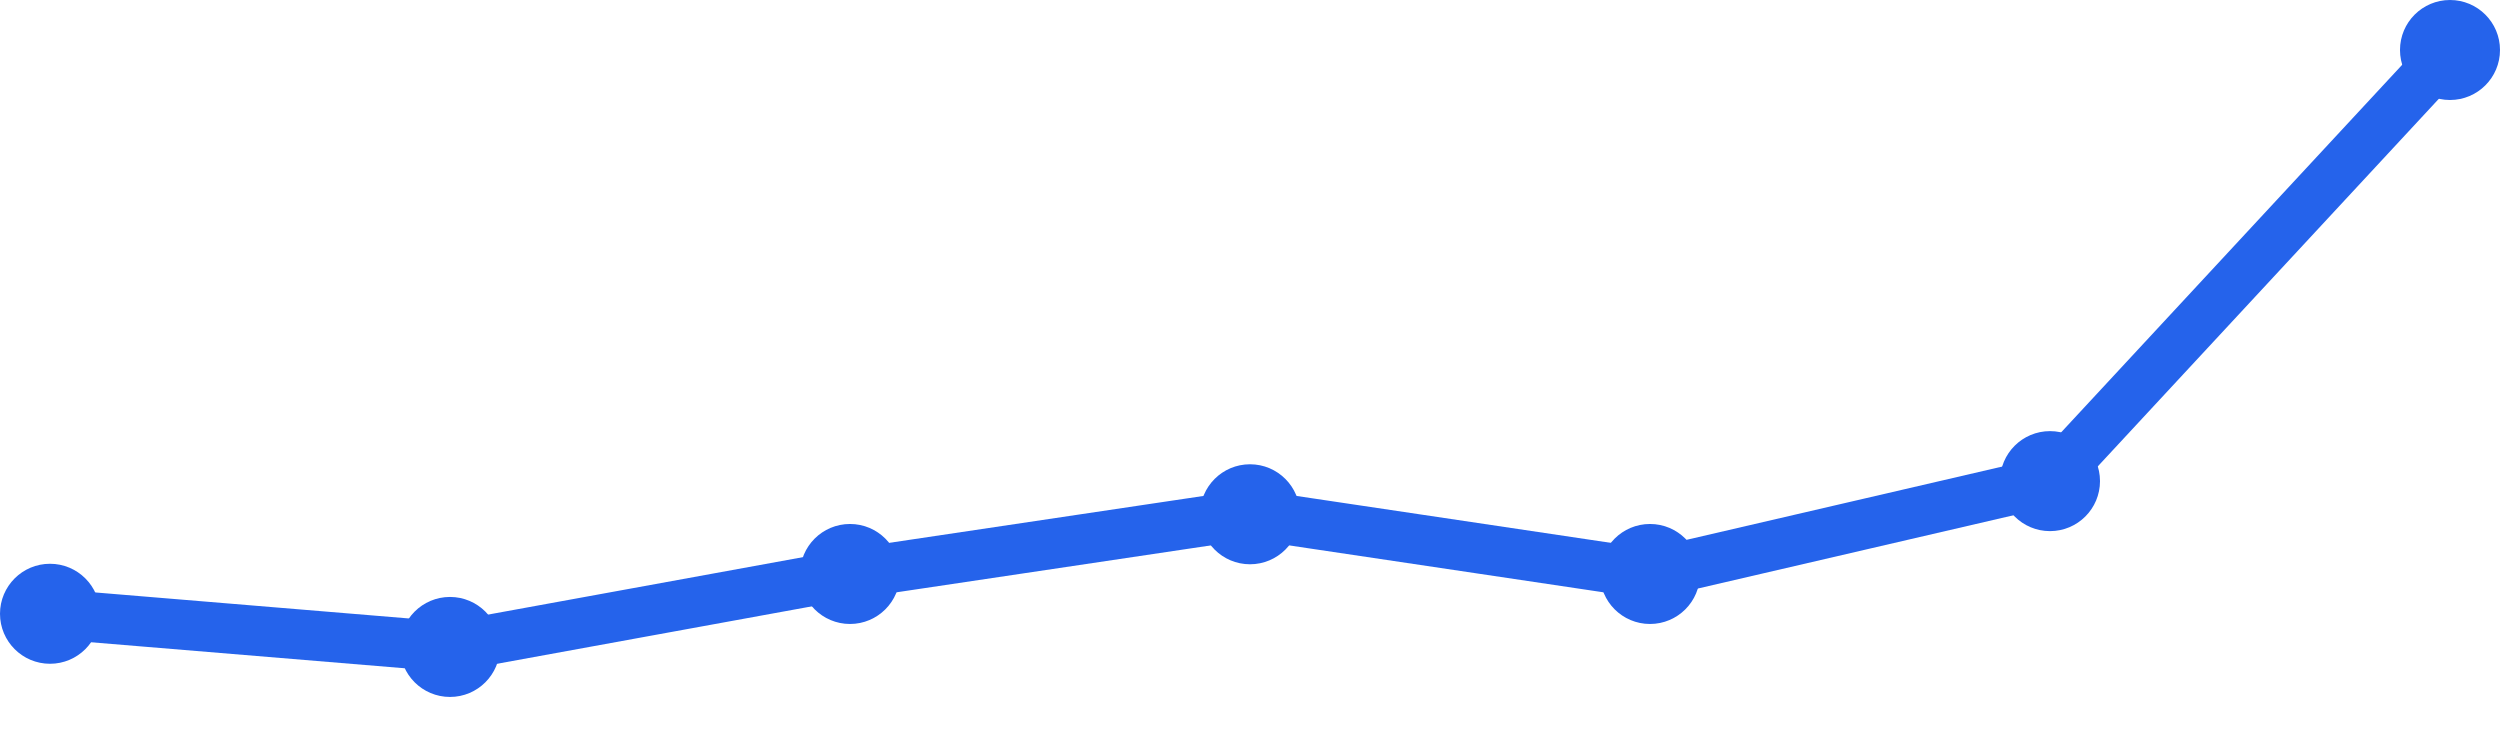
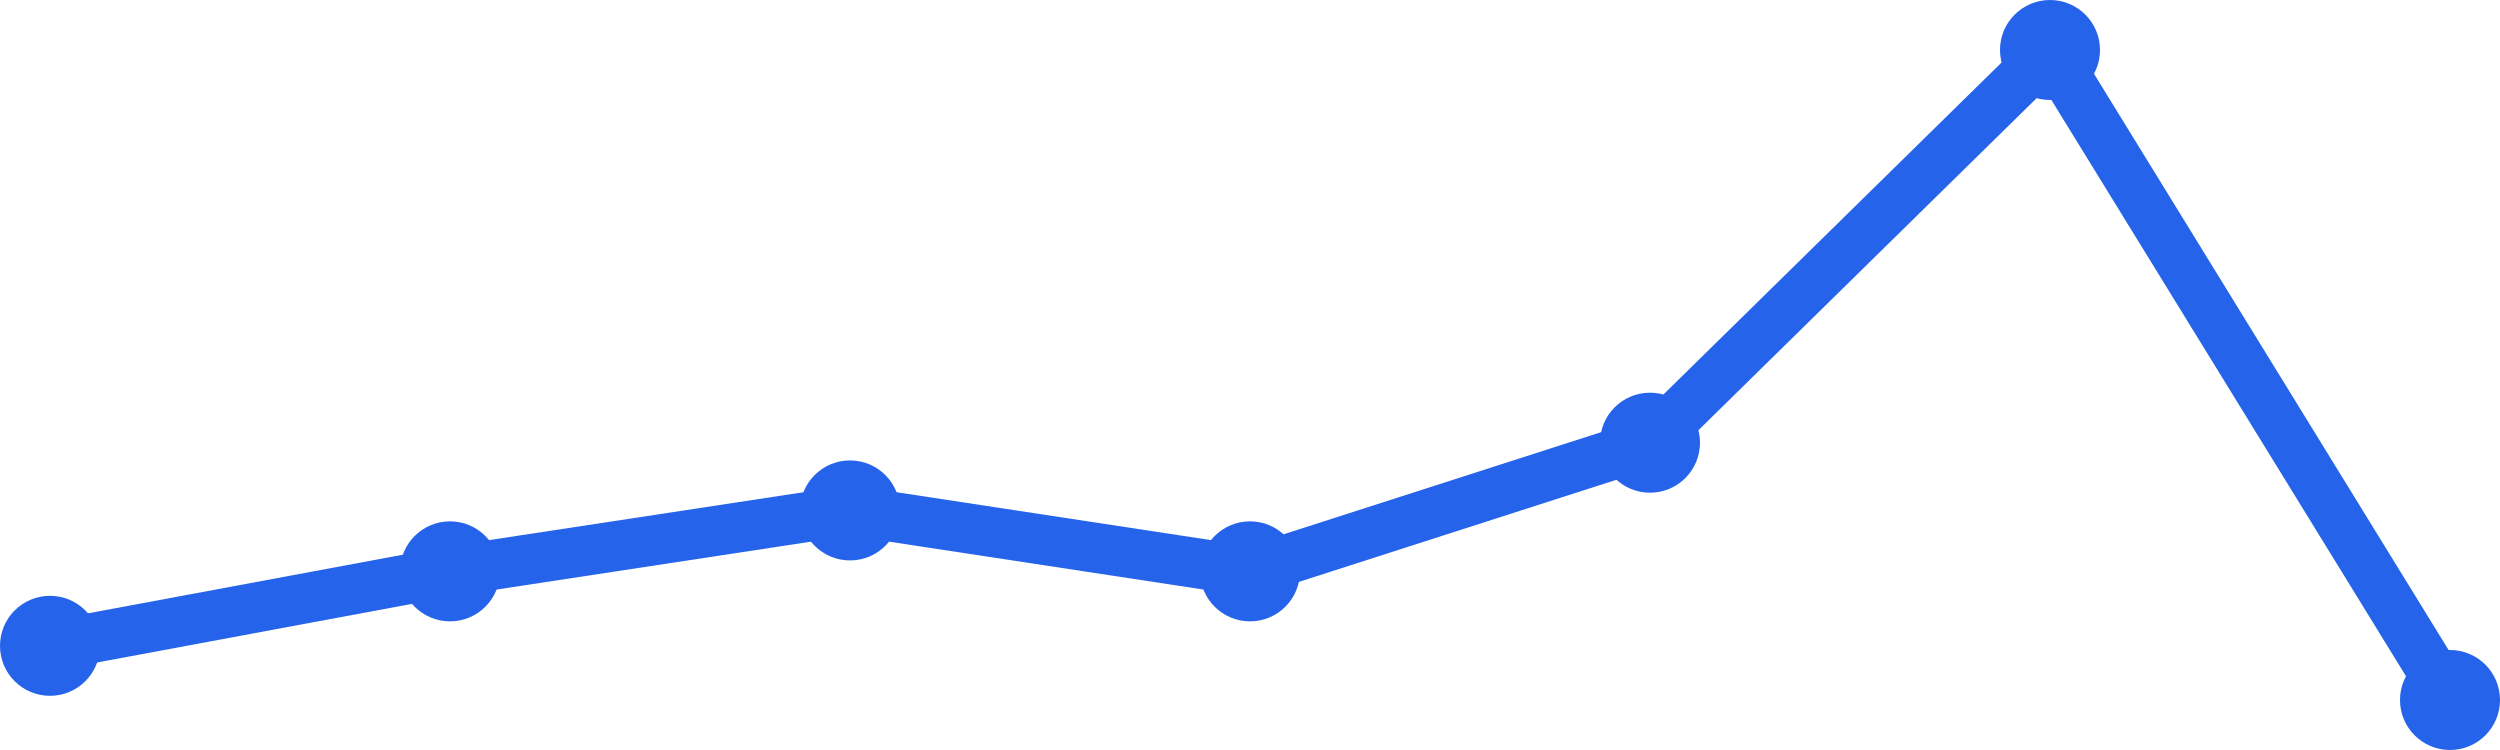
<svg xmlns="http://www.w3.org/2000/svg" width="100" height="30" viewBox="0 0 100 30">
-   <path d="M 2,24.551 L 18,25.878 L 34,22.959 L 50,20.571 L 66,22.959 L 82,19.245 L 98,2" fill="none" stroke="#2563eb" stroke-width="2" stroke-linecap="round" stroke-linejoin="round" />
-   <circle cx="2" cy="24.551" r="2" fill="#2563eb" />
-   <circle cx="18" cy="25.878" r="2" fill="#2563eb" />
-   <circle cx="34" cy="22.959" r="2" fill="#2563eb" />
-   <circle cx="50" cy="20.571" r="2" fill="#2563eb" />
-   <circle cx="66" cy="22.959" r="2" fill="#2563eb" />
-   <circle cx="82" cy="19.245" r="2" fill="#2563eb" />
-   <circle cx="98" cy="2" r="2" fill="#2563eb" />
+   <path d="M 2,25.833 L 18,22.854 L 34,20.417 L 50,22.854 L 66,17.708 L 82,2 L 98,28" fill="none" stroke="#2563eb" stroke-width="2" stroke-linecap="round" stroke-linejoin="round" />
+   <circle cx="2" cy="25.833" r="2" fill="#2563eb" />
+   <circle cx="18" cy="22.854" r="2" fill="#2563eb" />
+   <circle cx="34" cy="20.417" r="2" fill="#2563eb" />
+   <circle cx="50" cy="22.854" r="2" fill="#2563eb" />
+   <circle cx="66" cy="17.708" r="2" fill="#2563eb" />
+   <circle cx="82" cy="2" r="2" fill="#2563eb" />
+   <circle cx="98" cy="28" r="2" fill="#2563eb" />
</svg>
